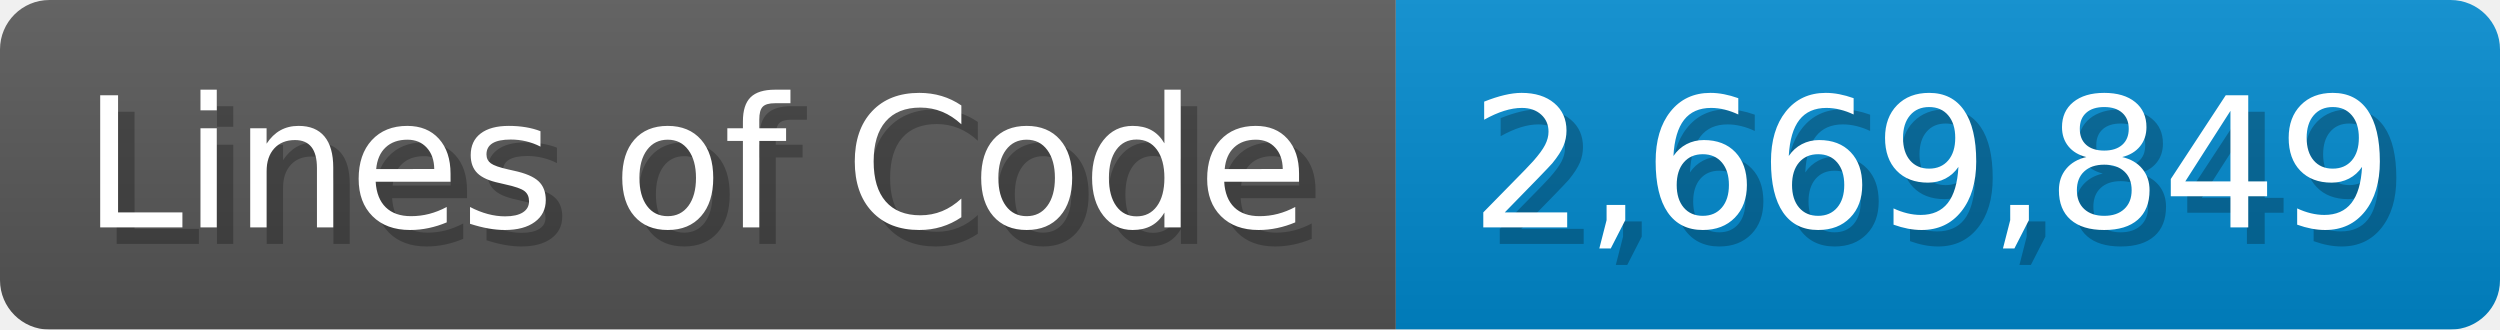
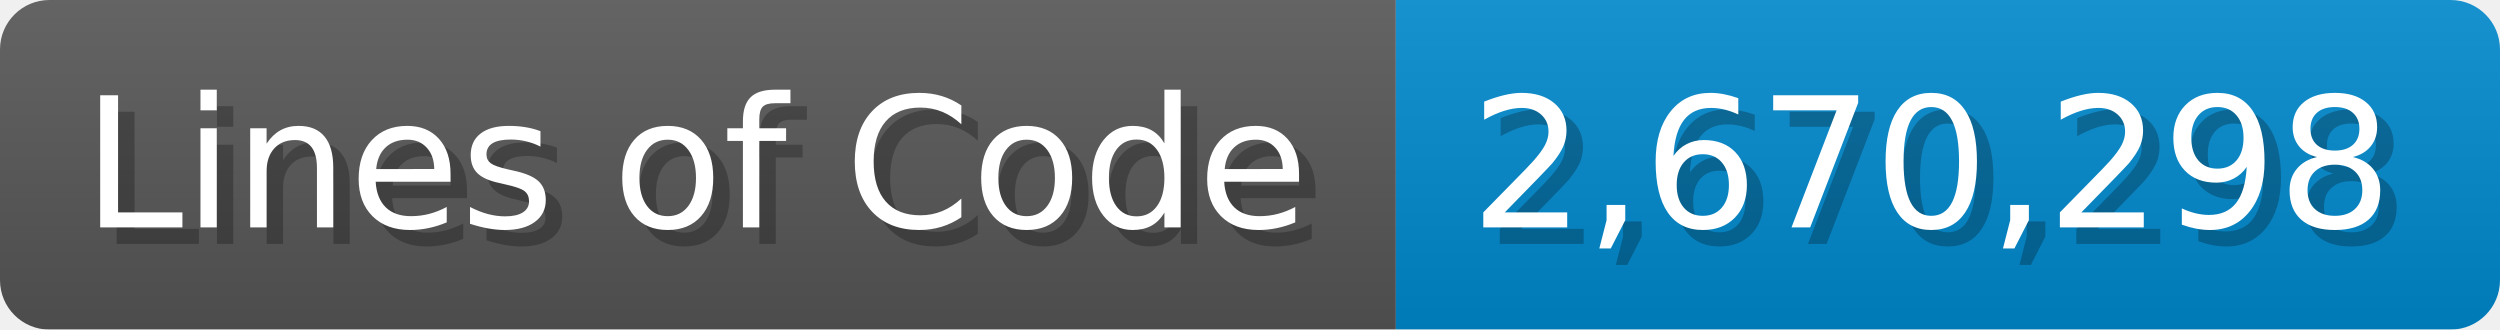
<svg xmlns="http://www.w3.org/2000/svg" width="151.7" height="20" viewBox="0 0 1517 200">
  <linearGradient id="a" x2="0" y2="100%">
    <stop offset="0" stop-opacity=".1" stop-color="#EEE" />
    <stop offset="1" stop-opacity=".1" />
  </linearGradient>
  <mask id="m">
    <rect width="1517" height="200" rx="30" fill="#FFF" />
  </mask>
  <g mask="url(#m)">
    <rect width="847" height="200" fill="#555" />
    <rect width="670" height="200" fill="#08C" x="847" />
    <rect width="1517" height="200" fill="url(#a)" />
  </g>
  <g fill="#fff" text-anchor="start" font-family="Verdana,DejaVu Sans,sans-serif" font-size="110">
    <text x="60" y="148" textLength="747" fill="#000" opacity="0.25">Lines of Code</text>
    <text x="50" y="138" textLength="747">Lines of Code</text>
-     <text x="902" y="148" textLength="570" fill="#000" opacity="0.25">2,669,849</text>
-     <text x="892" y="138" textLength="570">2,669,849</text>
+     <text x="902" y="148" textLength="570" fill="#000" opacity="0.25">2,670,298</text>
+     <text x="892" y="138" textLength="570">2,670,298</text>
  </g>
</svg>
